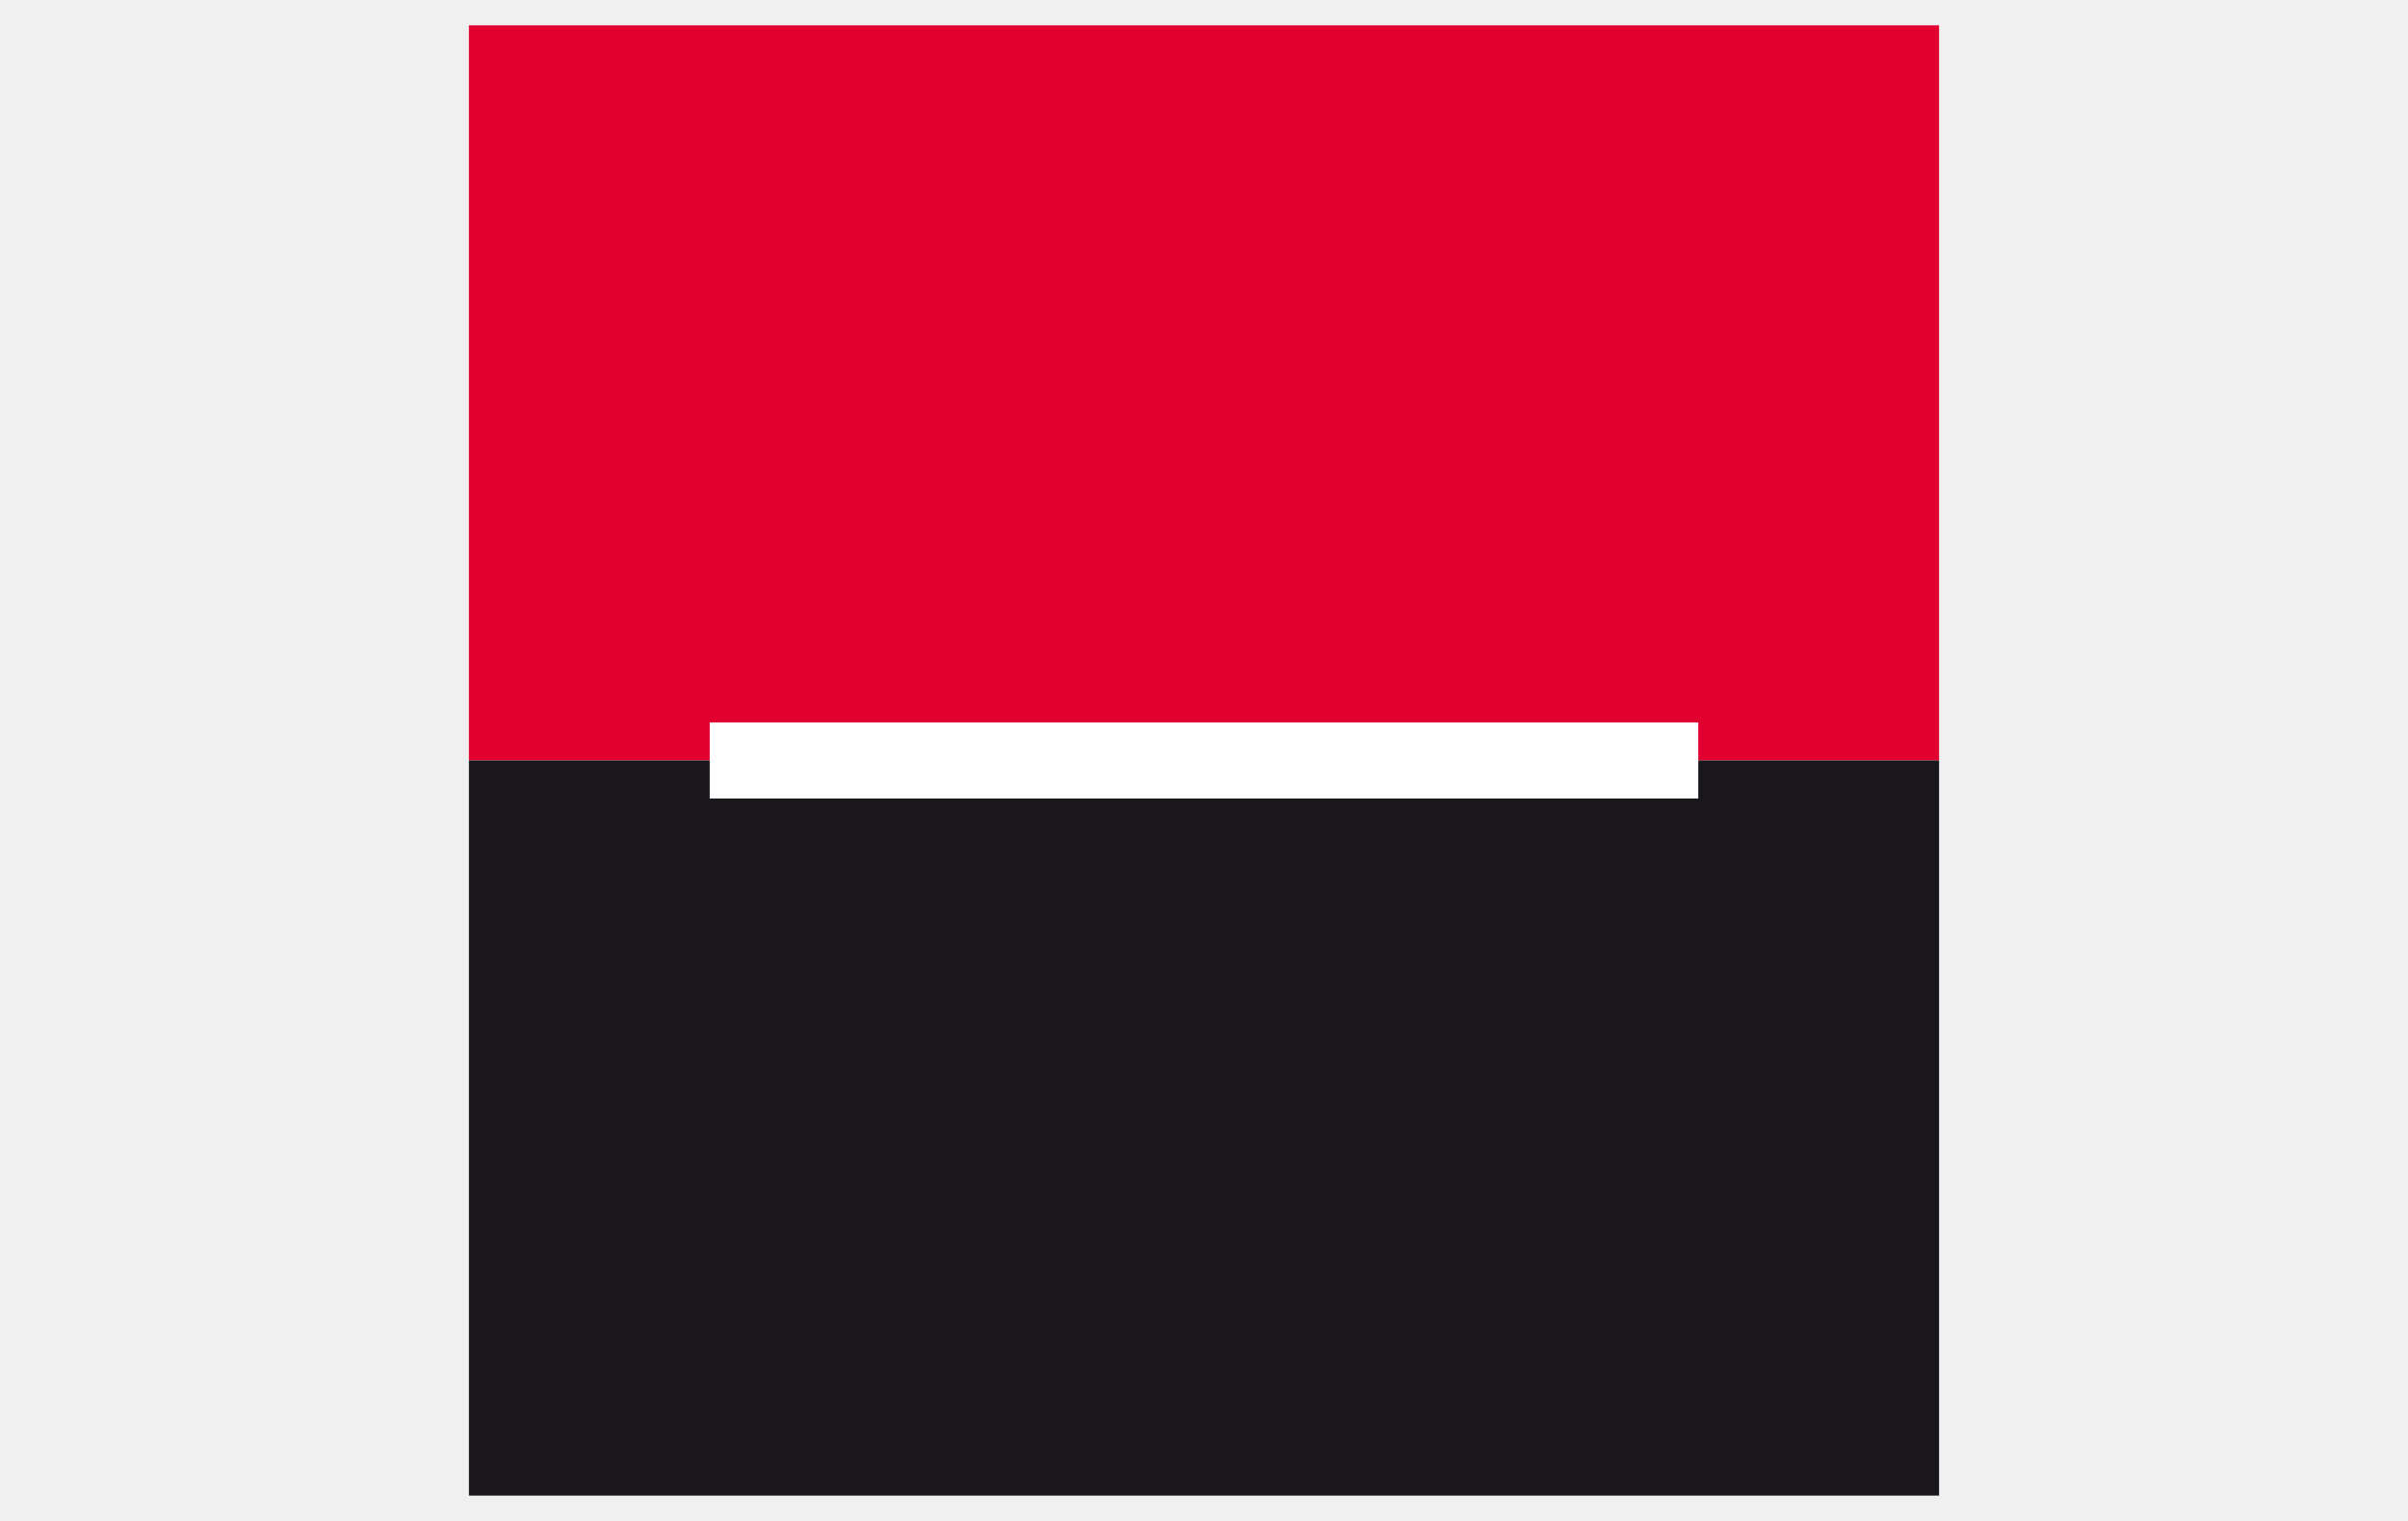
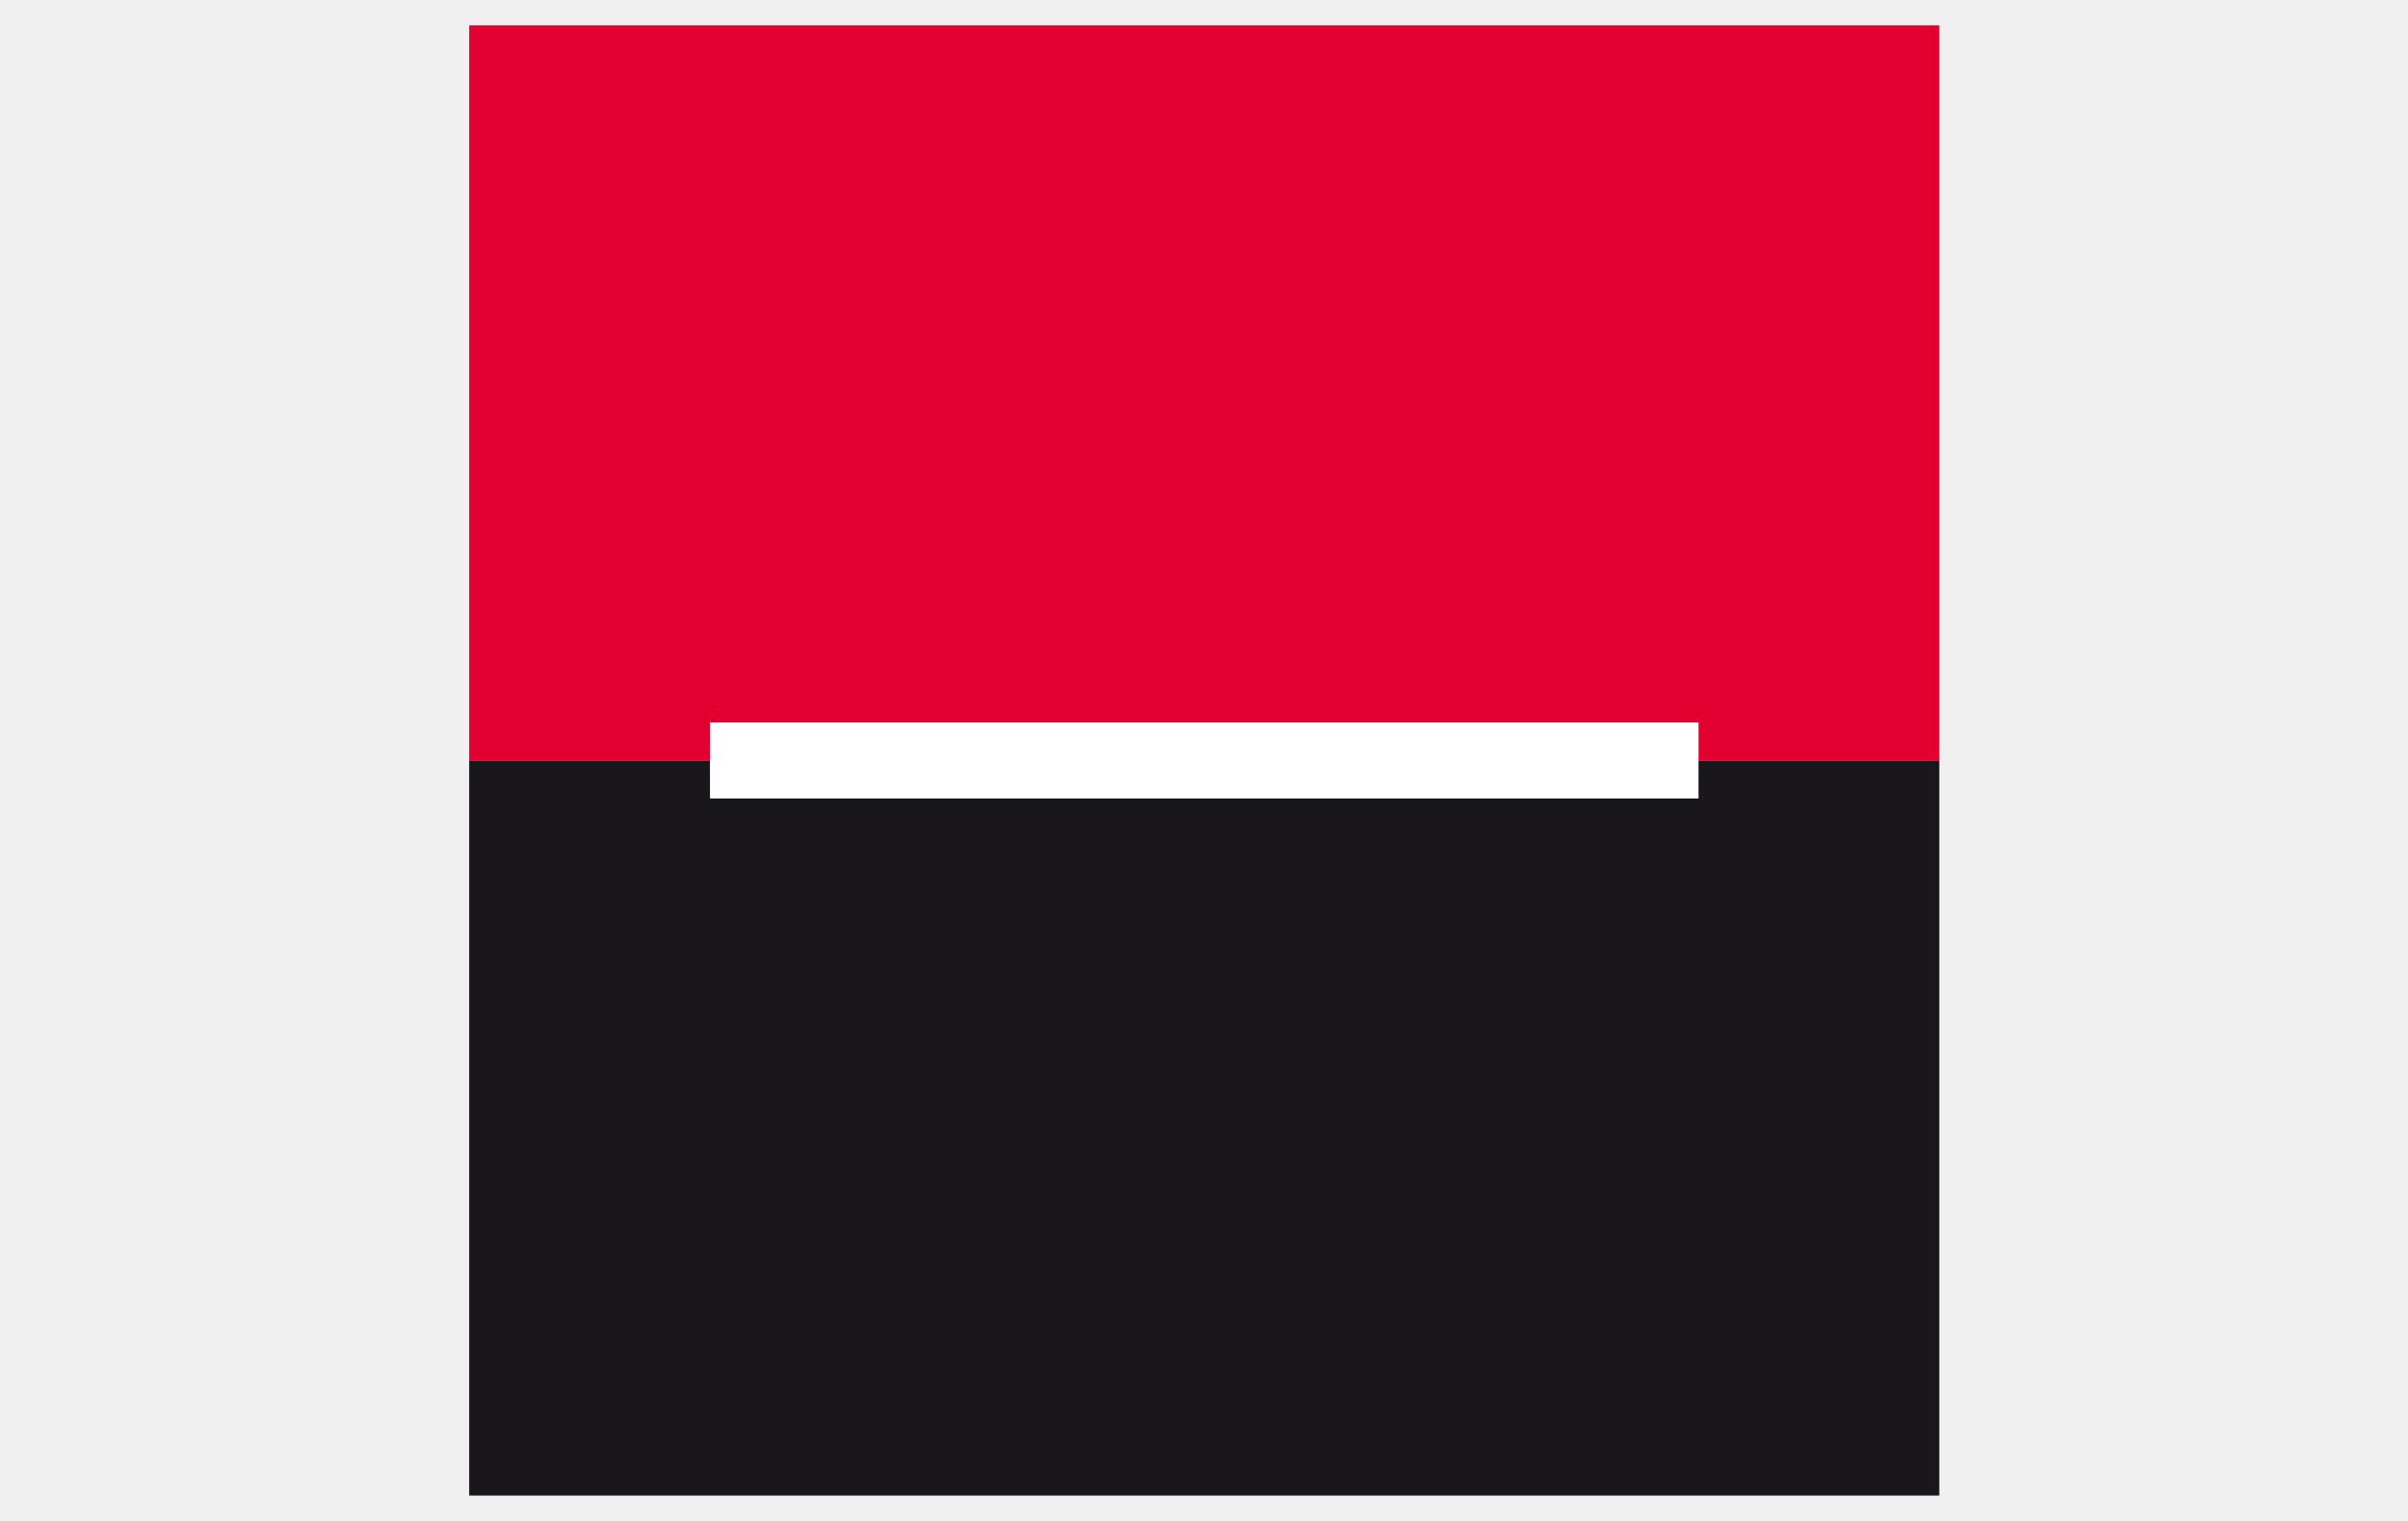
- <svg xmlns="http://www.w3.org/2000/svg" version="1.1" id="图层_1" x="0" y="0" viewBox="0 0 38 24" xml:space="preserve">
-   <path fill="#e20030" d="M7.4.4h23.2V12H7.4z" />
-   <path fill="#19171c" d="M7.4 12h23.2v11.6H7.4z" />
-   <path fill="#fff" d="M11.2 11.4h15.6v1.2H11.2z" />
+ <svg xmlns="http://www.w3.org/2000/svg" class="icon" width="32px" height="20.21px" viewBox="0 0 1621 1024" version="1.1">
+   <path d="M315.733 17.067h989.867V512H315.733z" fill="#E20030" />
+   <path d="M315.733 512h989.867v494.933H315.733z" fill="#19171C" />
+   <path d="M477.867 486.4h665.6v51.2H477.867z" fill="#FFFFFF" />
</svg>
